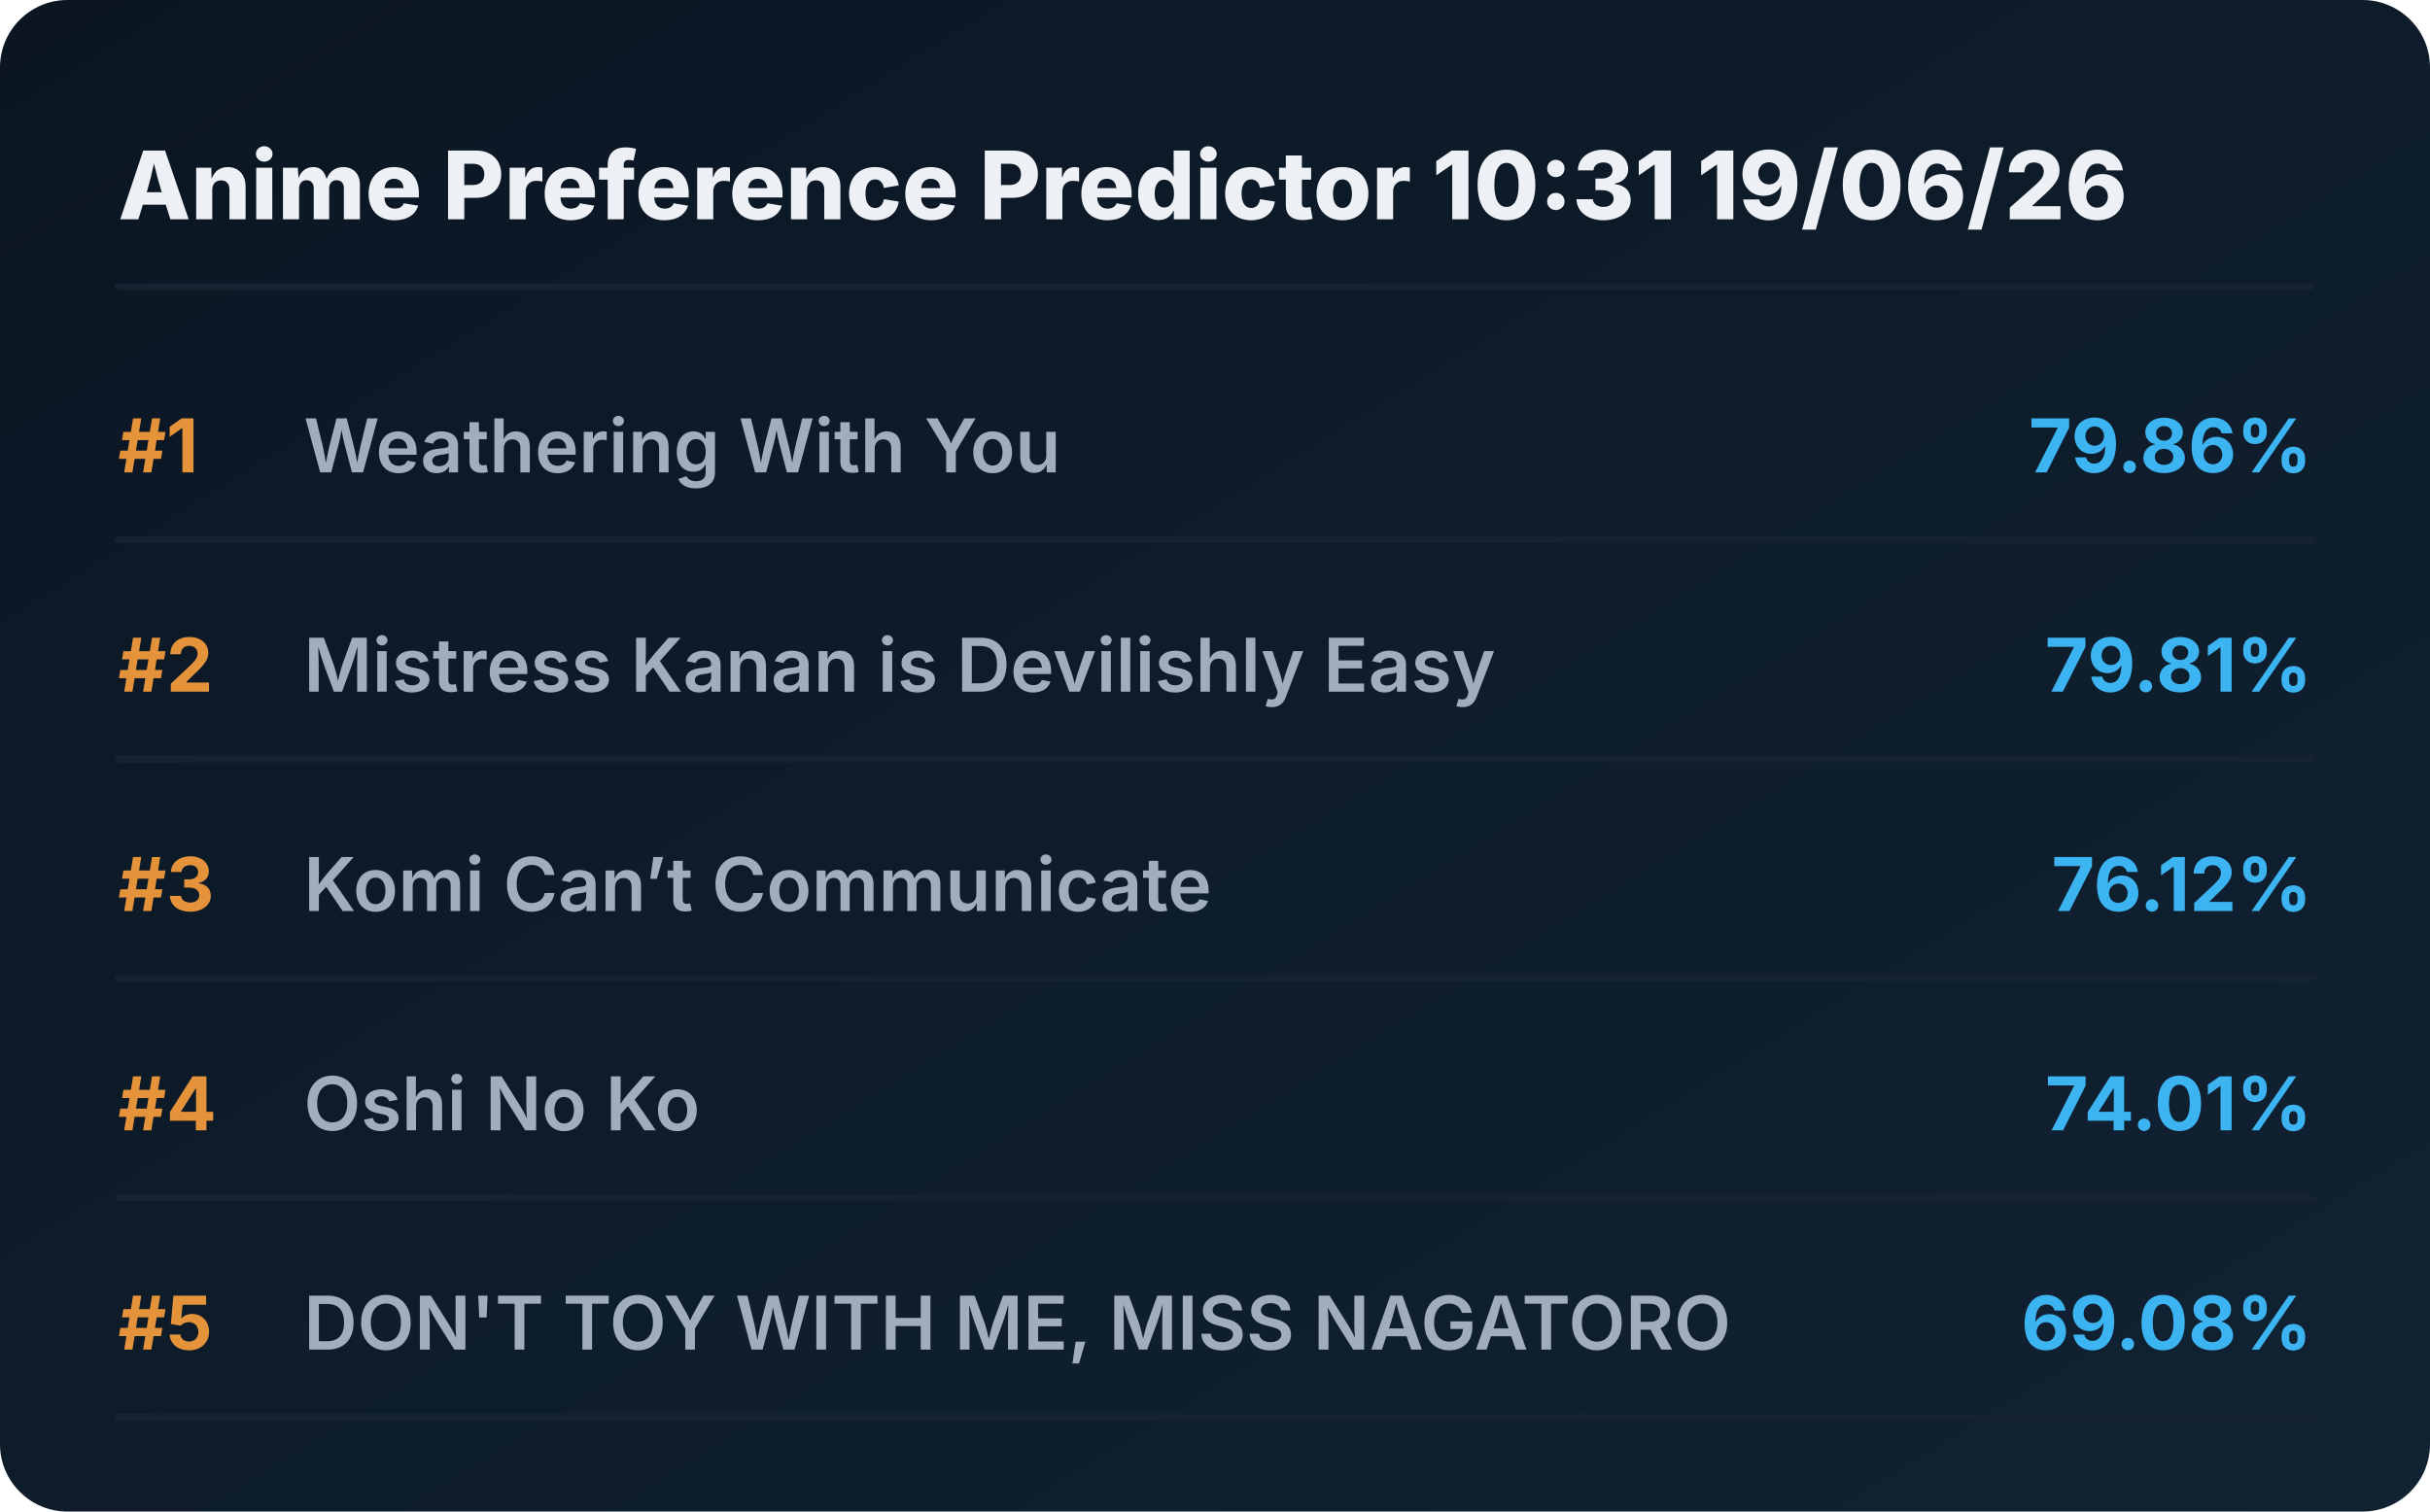
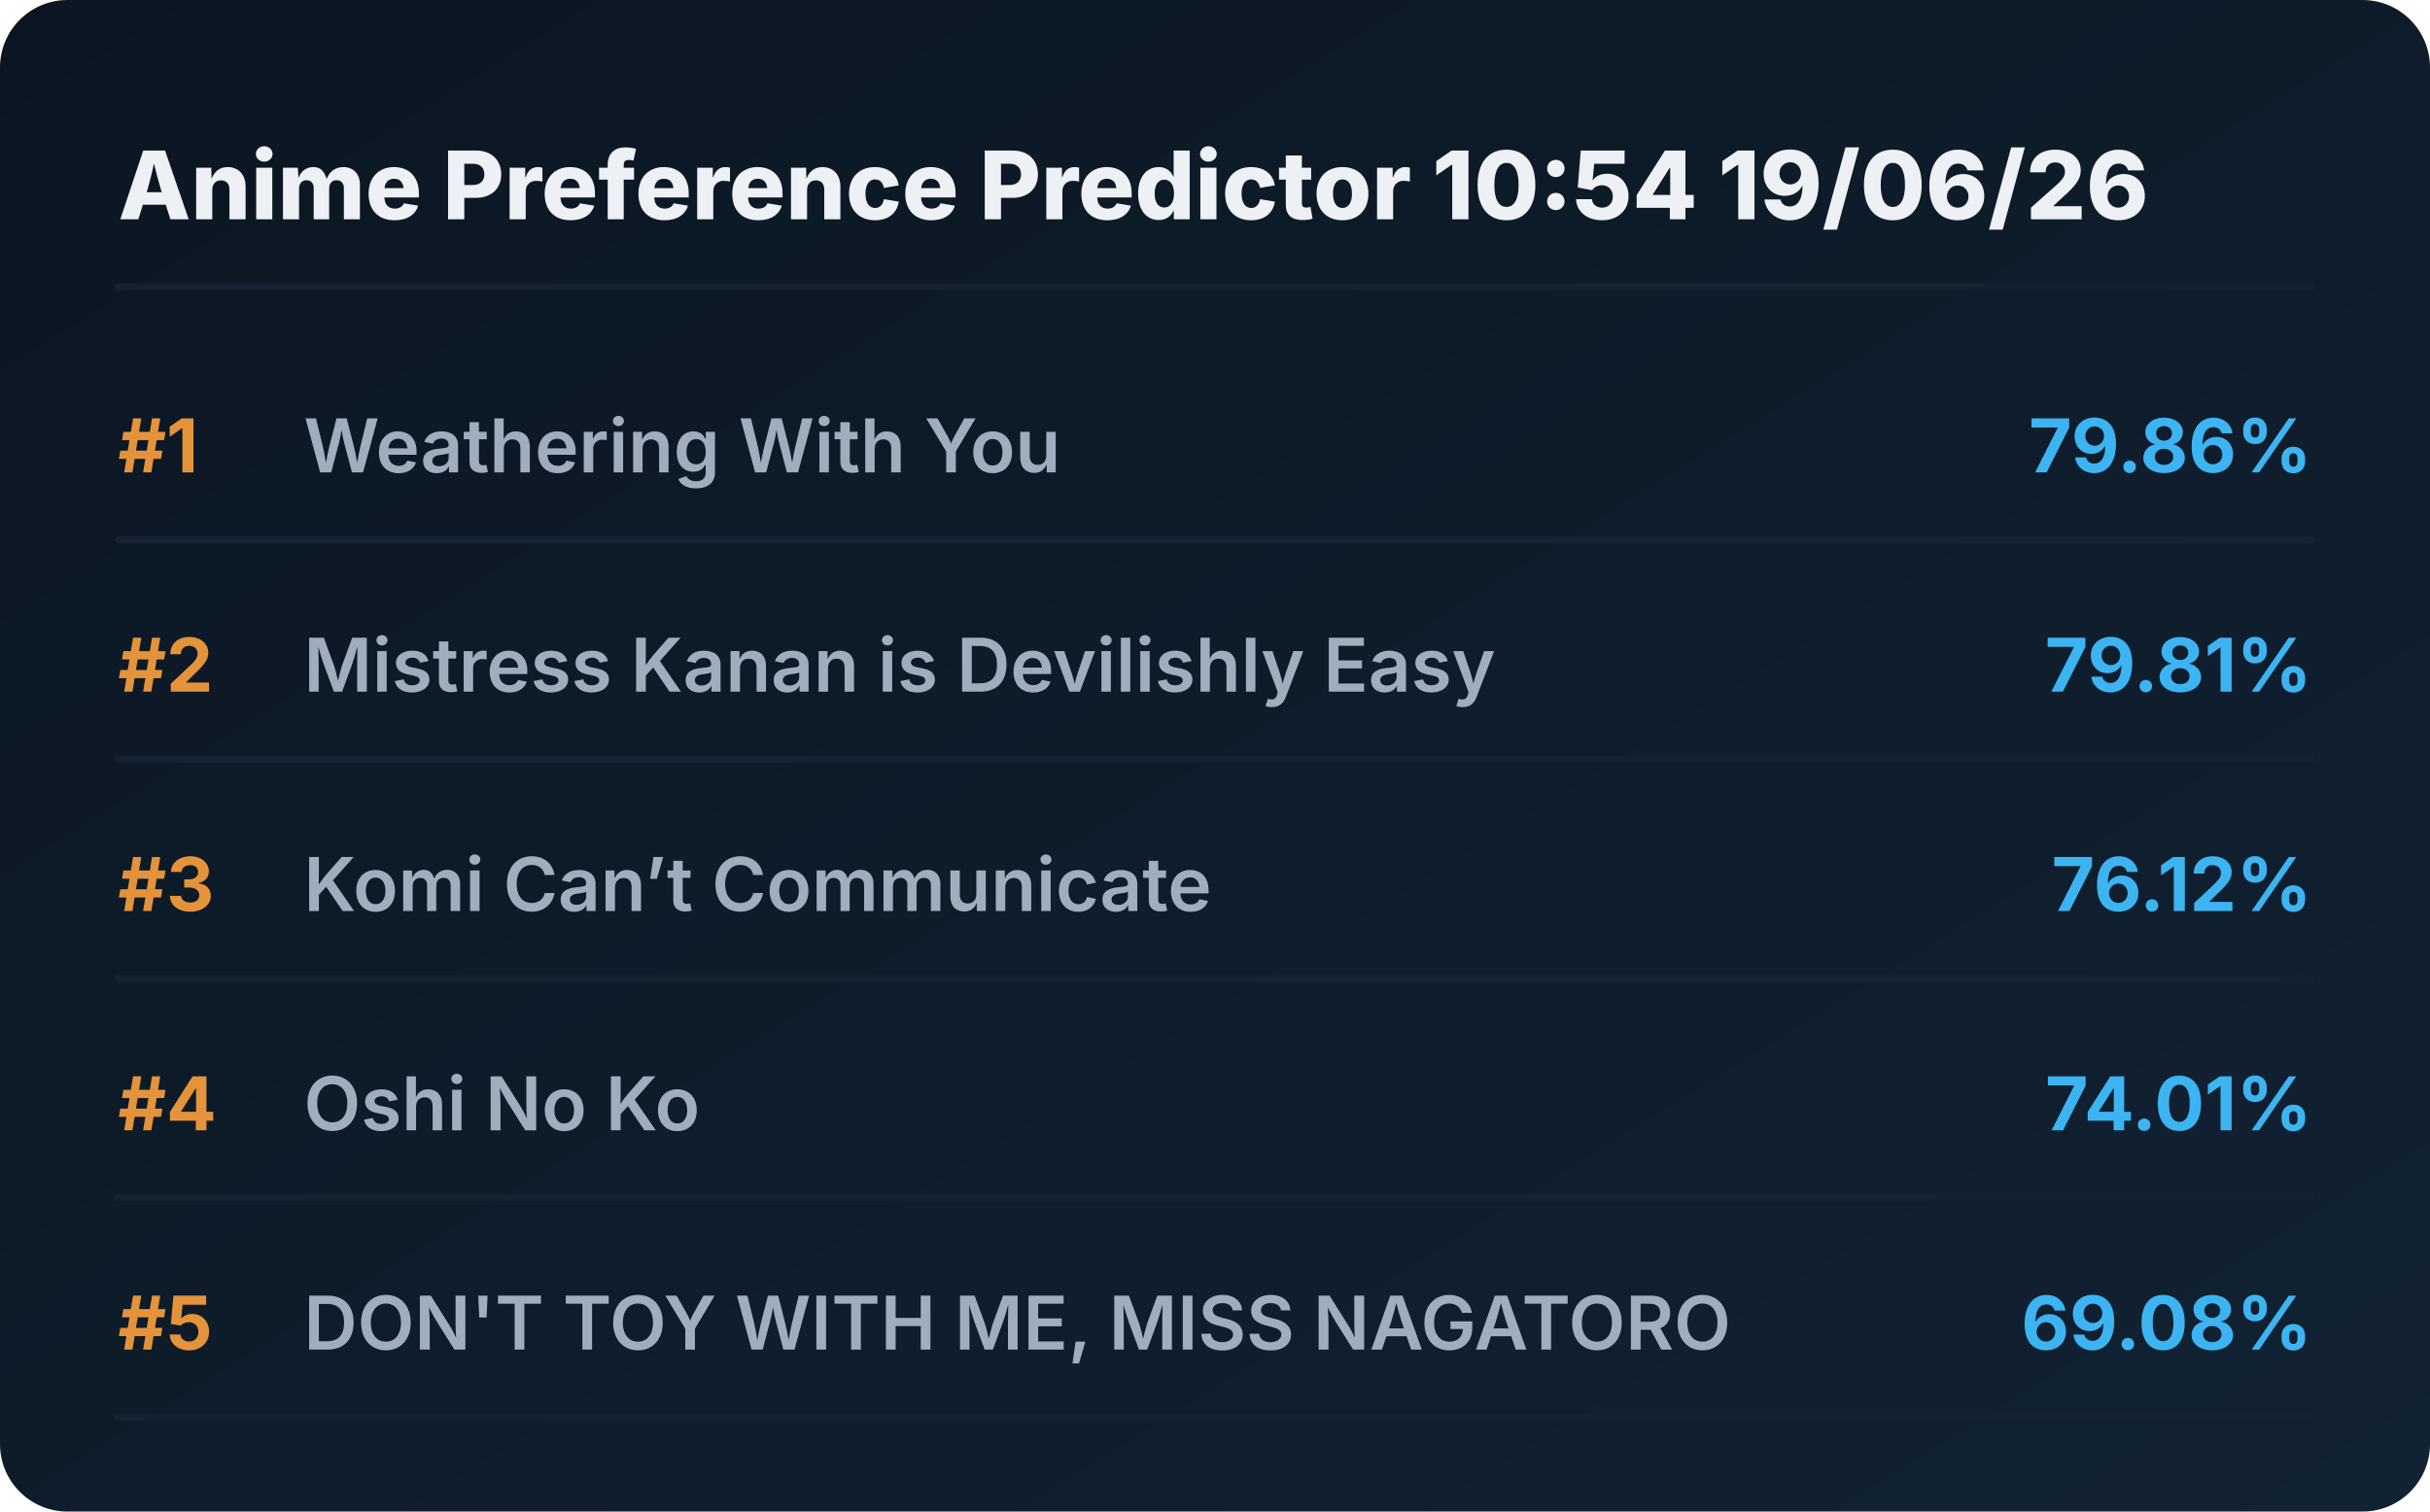
<svg xmlns="http://www.w3.org/2000/svg" viewBox="0 0 720 448" preserveAspectRatio="xMidYMid meet" style="width: 100%; height: auto; max-width: 720px;">
  <defs>
    <linearGradient id="boxGrad" x1="0%" y1="0%" x2="100%" y2="100%">
      <stop offset="0%" stop-color="#0b1622" />
      <stop offset="100%" stop-color="#112233" />
    </linearGradient>
    <clipPath id="titleClip">
      <rect x="90" y="0" width="510" height="100%" />
    </clipPath>
  </defs>
  <style>
    .bg { fill: url(#boxGrad); rx: 20px; }
    .header { font-family: 'Overpass', 'Inter', system-ui, sans-serif; font-weight: 800; font-size: 28px; fill: #edf1f5; }
    .rank { font-family: 'Overpass', 'Inter', system-ui, sans-serif; font-weight: 700; font-size: 22px; fill: #e5933a; }
    .title { font-family: 'Overpass', 'Inter', system-ui, sans-serif; font-weight: 600; font-size: 22px; fill: #9fadbd; }
    .score { font-family: 'Overpass', 'Inter', system-ui, sans-serif; font-weight: 700; font-size: 22px; fill: #3db4f2; }
    .line { stroke: #152232; stroke-width: 2; stroke-linecap: round; }
  </style>
  <rect class="bg" width="720" height="448" />
-   <text x="35" y="65" class="header">Anime Preference Predictor 10:31 19/06/26</text>
+   <text x="35" y="65" class="header">Anime Preference Predictor 10:54 19/06/26</text>
  <line x1="35" y1="85" x2="685" y2="85" class="line" />
  <g transform="translate(0, 0)">
    <text x="35" y="140" class="rank">#1</text>
    <text x="90" y="140" class="title">Weathering With You</text>
    <text x="685" y="140" class="score" text-anchor="end">79.86%</text>
    <line x1="35" y1="160" x2="685" y2="160" class="line" />
  </g>
  <g transform="translate(0, 65)">
    <text x="35" y="140" class="rank">#2</text>
    <text x="90" y="140" class="title">Mistress Kanan is Devilishly Easy</text>
    <text x="685" y="140" class="score" text-anchor="end">79.81%</text>
    <line x1="35" y1="160" x2="685" y2="160" class="line" />
  </g>
  <g transform="translate(0, 130)">
    <text x="35" y="140" class="rank">#3</text>
    <text x="90" y="140" class="title">Komi Can’t Communicate</text>
    <text x="685" y="140" class="score" text-anchor="end">76.12%</text>
    <line x1="35" y1="160" x2="685" y2="160" class="line" />
  </g>
  <g transform="translate(0, 195)">
    <text x="35" y="140" class="rank">#4</text>
    <text x="90" y="140" class="title">Oshi No Ko</text>
    <text x="685" y="140" class="score" text-anchor="end">74.01%</text>
    <line x1="35" y1="160" x2="685" y2="160" class="line" />
  </g>
  <g transform="translate(0, 260)">
    <text x="35" y="140" class="rank">#5</text>
    <text x="90" y="140" class="title">DON'T TOY WITH ME, MISS NAGATORO</text>
    <text x="685" y="140" class="score" text-anchor="end">69.08%</text>
    <line x1="35" y1="160" x2="685" y2="160" class="line" />
  </g>
</svg>
